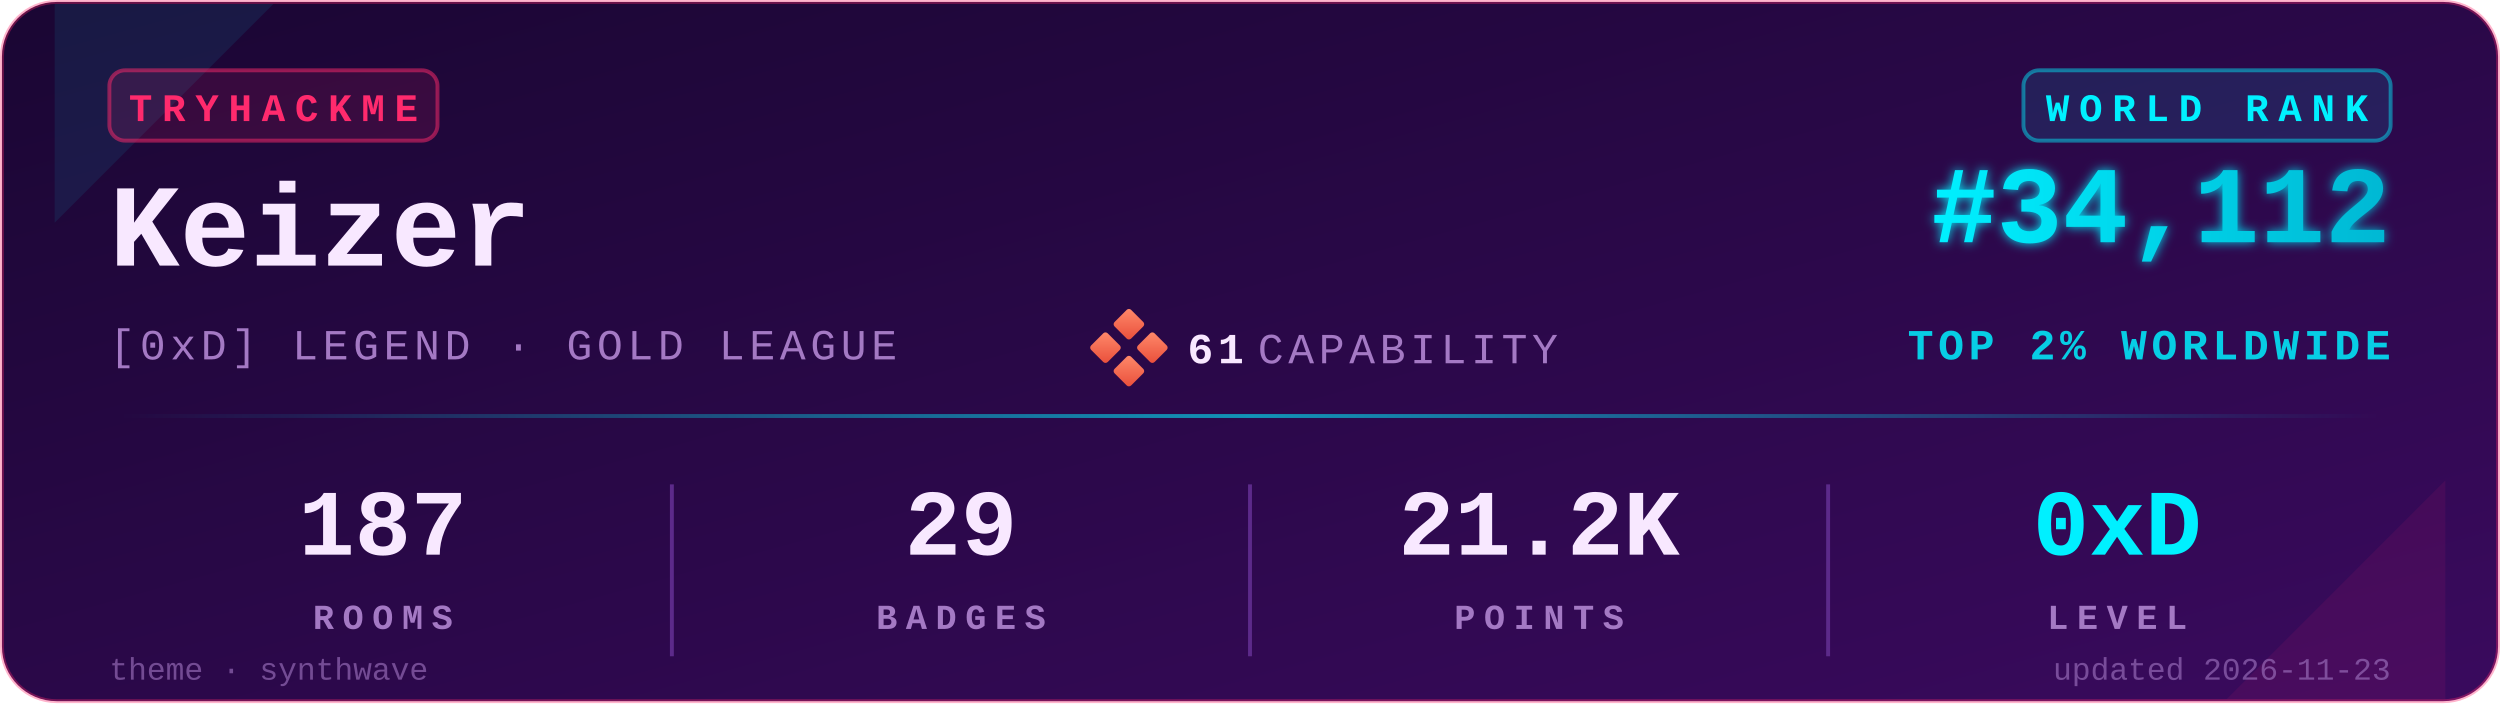
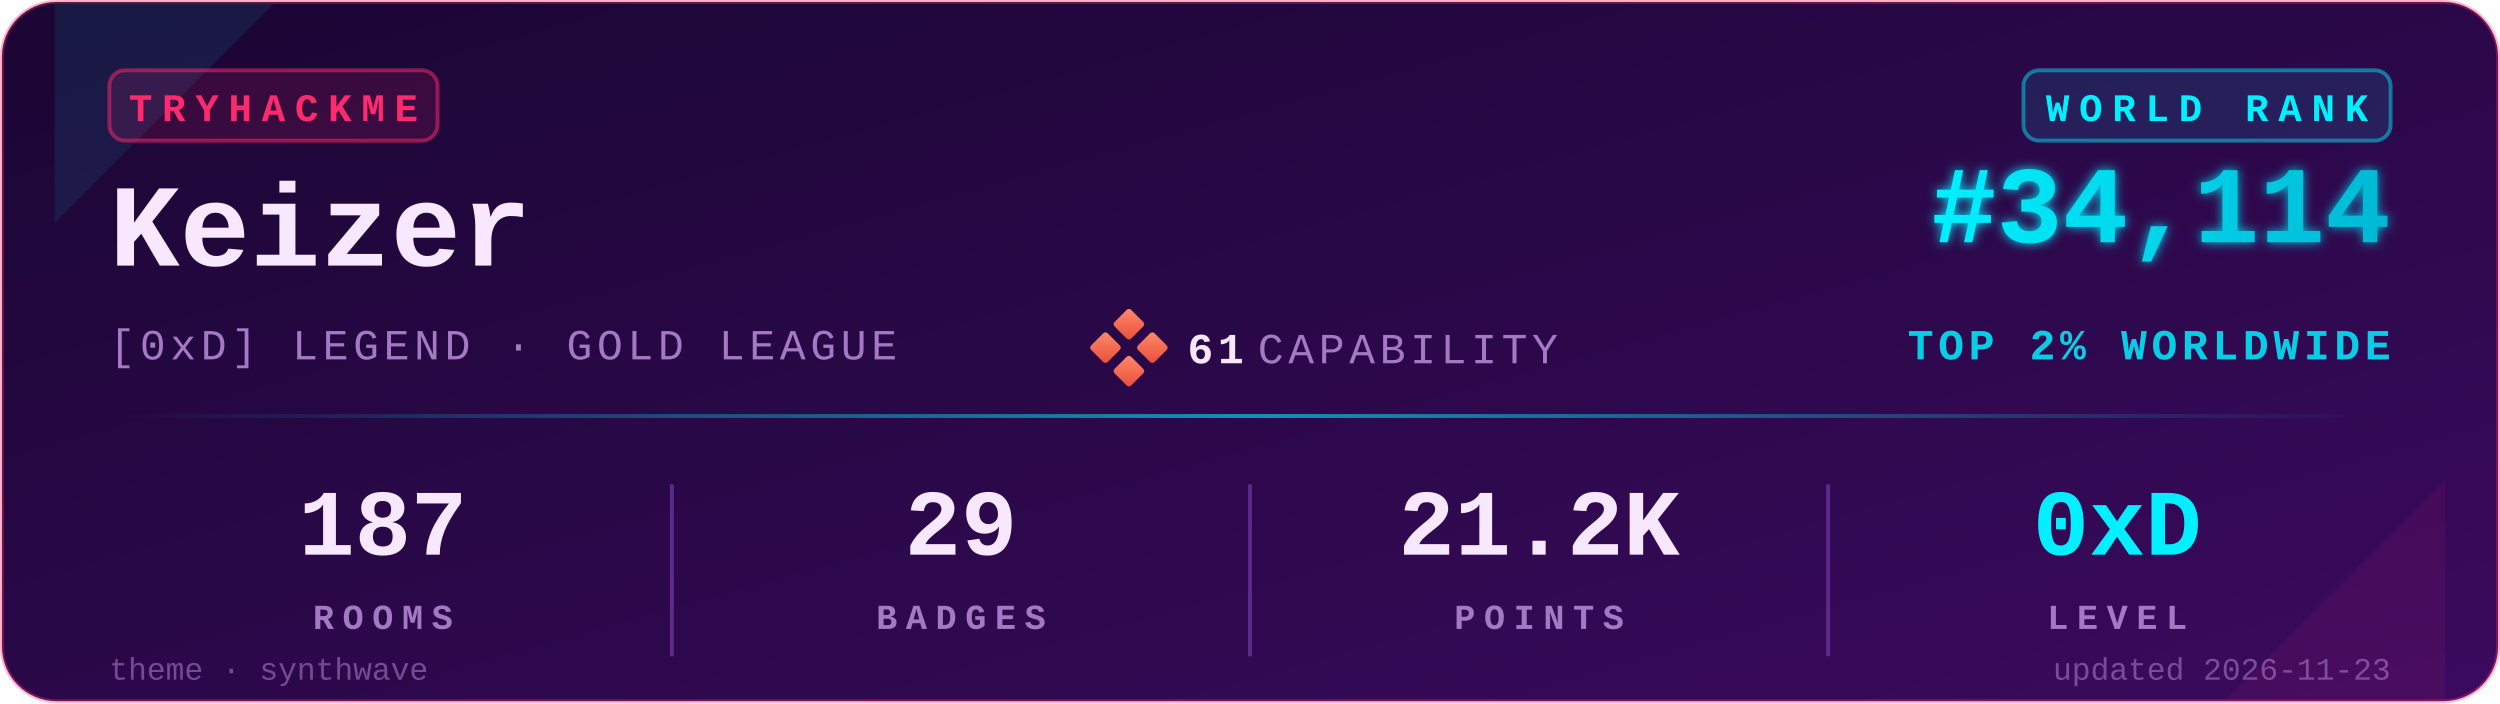
<svg xmlns="http://www.w3.org/2000/svg" viewBox="0 0 640 180" width="640" height="180" role="img" aria-label="TryHackMe stats for Keizer">
  <defs>
    <linearGradient id="bgGrad" x1="0" y1="0" x2="1" y2="1">
      <stop offset="0%" stop-color="#1a0633" />
      <stop offset="100%" stop-color="#3a0a5e" />
    </linearGradient>
    <linearGradient id="rankGrad" x1="0" y1="0" x2="1" y2="0">
      <stop offset="0%" stop-color="#00F0FF" />
      <stop offset="100%" stop-color="#00B8D4" />
    </linearGradient>
    <linearGradient id="accentGrad" x1="0" y1="0" x2="1" y2="0">
      <stop offset="0%" stop-color="#00F0FF" stop-opacity="0" />
      <stop offset="50%" stop-color="#00F0FF" stop-opacity="0.6" />
      <stop offset="100%" stop-color="#00F0FF" stop-opacity="0" />
    </linearGradient>
    <linearGradient id="capGrad" x1="0" y1="0" x2="1" y2="1">
      <stop offset="0%" stop-color="#ff8a6b" />
      <stop offset="100%" stop-color="#e94e3a" />
    </linearGradient>
    <filter id="glow" x="-20%" y="-20%" width="140%" height="140%">
      <feGaussianBlur stdDeviation="1.4" result="b" />
      <feMerge>
        <feMergeNode in="b" />
        <feMergeNode in="SourceGraphic" />
      </feMerge>
    </filter>
  </defs>
  <rect x="0.5" y="0.5" width="639" height="179" rx="14" ry="14" fill="url(#bgGrad)" stroke="#FF2A6D" stroke-opacity="0.35" stroke-width="1" />
  <path d="M 14,1 L 70,1 L 14,57 Z" fill="#00F0FF" opacity="0.08" />
  <path d="M 626,179 L 570,179 L 626,123 Z" fill="#FF2A6D" opacity="0.08" />
  <g transform="translate(28,18)">
    <rect x="0" y="0" width="84" height="18" rx="4" ry="4" fill="#FF2A6D" fill-opacity="0.12" stroke="#FF2A6D" stroke-opacity="0.5" />
    <text x="42" y="13" fill="#FF2A6D" font-family="ui-monospace,'SF Mono','Menlo','Cascadia Code','Consolas','Liberation Mono',monospace" font-size="10" font-weight="700" letter-spacing="2.5" text-anchor="middle">TRYHACKME</text>
  </g>
  <text x="28" y="68" fill="#F8E8FF" font-family="ui-monospace,'SF Mono','Menlo','Cascadia Code','Consolas','Liberation Mono',monospace" font-size="30" font-weight="700">Keizer</text>
  <text x="28" y="92" fill="#A479C4" font-family="ui-monospace,'SF Mono','Menlo','Cascadia Code','Consolas','Liberation Mono',monospace" font-size="11" font-weight="500" letter-spacing="1.2">[0xD] LEGEND · GOLD LEAGUE</text>
  <g transform="translate(280,80)">
    <rect x="6" y="0" width="6" height="6" rx="0.8" fill="url(#capGrad)" transform="rotate(45 9 3)" />
    <rect x="0" y="6" width="6" height="6" rx="0.8" fill="url(#capGrad)" transform="rotate(45 3 9)" />
    <rect x="12" y="6" width="6" height="6" rx="0.8" fill="url(#capGrad)" transform="rotate(45 15 9)" />
    <rect x="6" y="12" width="6" height="6" rx="0.8" fill="url(#capGrad)" transform="rotate(45 9 15)" />
    <text x="24" y="13" fill="#F8E8FF" font-family="ui-monospace,'SF Mono','Menlo','Cascadia Code','Consolas','Liberation Mono',monospace" font-size="11" font-weight="700" letter-spacing="1.2">61</text>
    <text x="42" y="13" fill="#A479C4" font-family="ui-monospace,'SF Mono','Menlo','Cascadia Code','Consolas','Liberation Mono',monospace" font-size="11" font-weight="500" letter-spacing="1.2">CAPABILITY</text>
  </g>
  <g transform="translate(612,18)">
    <rect x="-94" y="0" width="94" height="18" rx="4" ry="4" fill="#00F0FF" fill-opacity="0.10" stroke="#00F0FF" stroke-opacity="0.45" />
    <text x="-47" y="13" fill="#00F0FF" font-family="ui-monospace,'SF Mono','Menlo','Cascadia Code','Consolas','Liberation Mono',monospace" font-size="10" font-weight="700" letter-spacing="2.5" text-anchor="middle">WORLD RANK</text>
  </g>
-   <text x="612" y="62" fill="url(#rankGrad)" font-family="ui-monospace,'SF Mono','Menlo','Cascadia Code','Consolas','Liberation Mono',monospace" font-size="28" font-weight="700" text-anchor="end" filter="url(#glow)">#34,112</text>
+   <text x="612" y="62" fill="url(#rankGrad)" font-family="ui-monospace,'SF Mono','Menlo','Cascadia Code','Consolas','Liberation Mono',monospace" font-size="28" font-weight="700" text-anchor="end" filter="url(#glow)">#34,114</text>
  <text x="612" y="92" fill="#00F0FF" fill-opacity="0.85" font-family="ui-monospace,'SF Mono','Menlo','Cascadia Code','Consolas','Liberation Mono',monospace" font-size="11" font-weight="600" letter-spacing="1.2" text-anchor="end">TOP 2% WORLDWIDE</text>
  <rect x="28" y="106" width="584" height="1" fill="url(#accentGrad)" />
  <g font-family="ui-monospace,'SF Mono','Menlo','Cascadia Code','Consolas','Liberation Mono',monospace" text-anchor="middle">
    <text x="98" y="142" fill="#F8E8FF" font-size="24" font-weight="700">187</text>
    <text x="98" y="161" fill="#A479C4" font-size="9" font-weight="600" letter-spacing="2.2">ROOMS</text>
    <text x="246" y="142" fill="#F8E8FF" font-size="24" font-weight="700">29</text>
    <text x="246" y="161" fill="#A479C4" font-size="9" font-weight="600" letter-spacing="2.2">BADGES</text>
    <text x="394" y="142" fill="#F8E8FF" font-size="24" font-weight="700">21.2K</text>
    <text x="394" y="161" fill="#A479C4" font-size="9" font-weight="600" letter-spacing="2.2">POINTS</text>
    <text x="542" y="142" fill="#00F0FF" font-size="24" font-weight="700">0xD</text>
    <text x="542" y="161" fill="#A479C4" font-size="9" font-weight="600" letter-spacing="2.2">LEVEL</text>
  </g>
  <line x1="172" y1="124" x2="172" y2="168" stroke="#5C2A8A" stroke-width="1" />
  <line x1="320" y1="124" x2="320" y2="168" stroke="#5C2A8A" stroke-width="1" />
  <line x1="468" y1="124" x2="468" y2="168" stroke="#5C2A8A" stroke-width="1" />
  <text x="28" y="174" fill="#A479C4" fill-opacity="0.6" font-family="ui-monospace,'SF Mono','Menlo','Cascadia Code','Consolas','Liberation Mono',monospace" font-size="8" font-weight="500">theme · synthwave</text>
  <text x="612" y="174" fill="#A479C4" fill-opacity="0.6" font-family="ui-monospace,'SF Mono','Menlo','Cascadia Code','Consolas','Liberation Mono',monospace" font-size="8" font-weight="500" text-anchor="end">updated 2026-11-23</text>
</svg>
